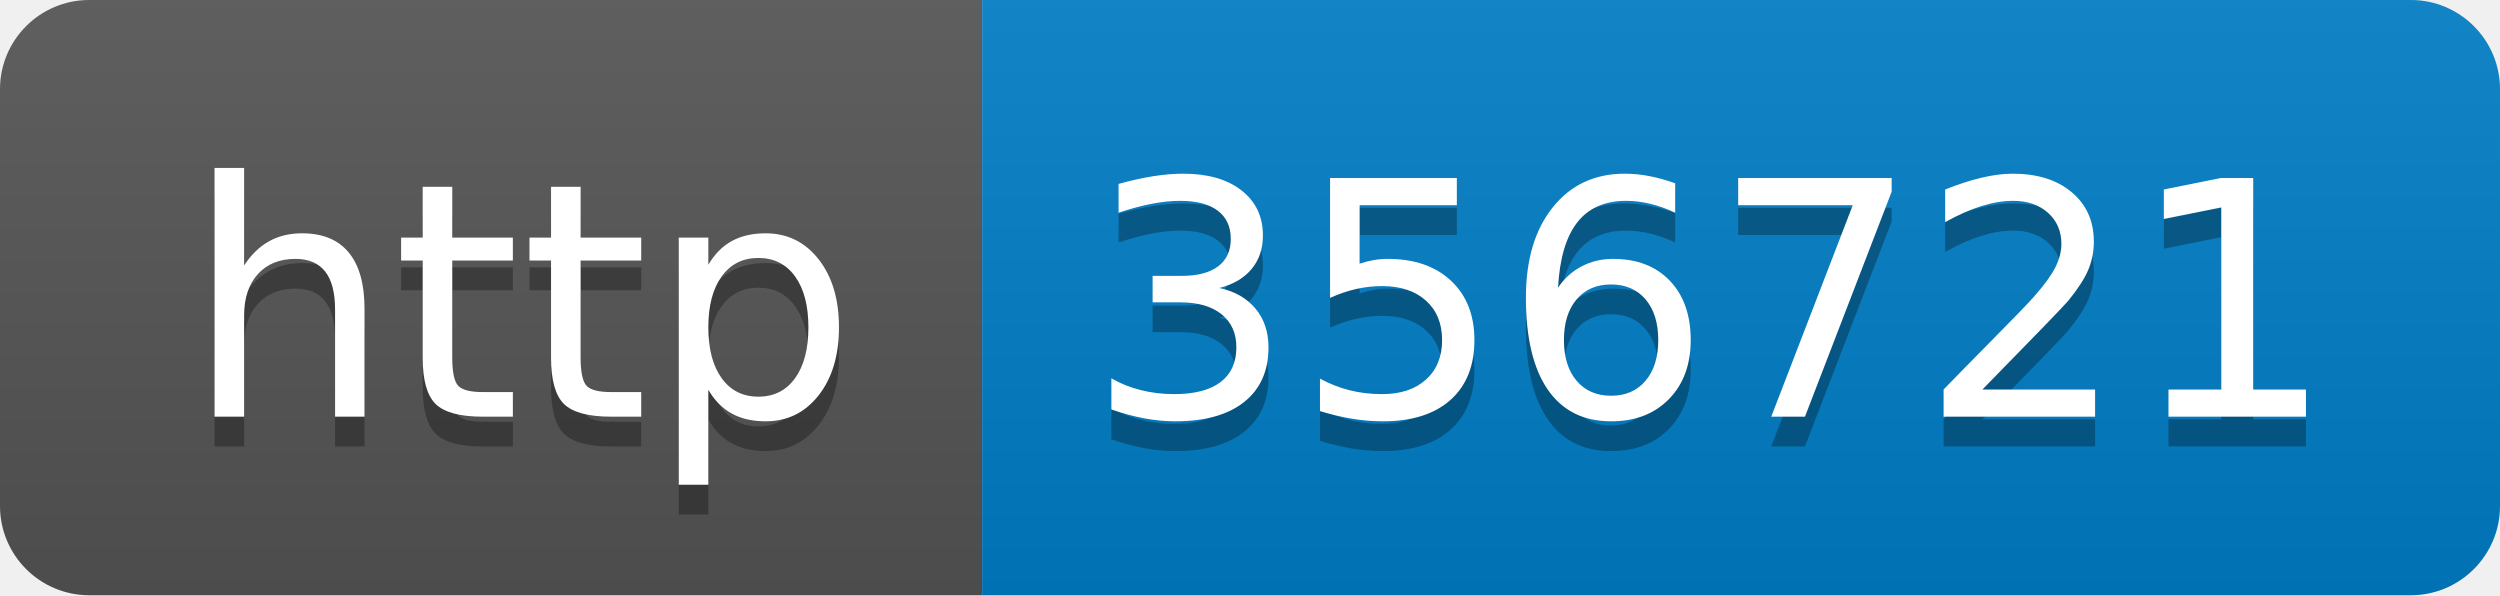
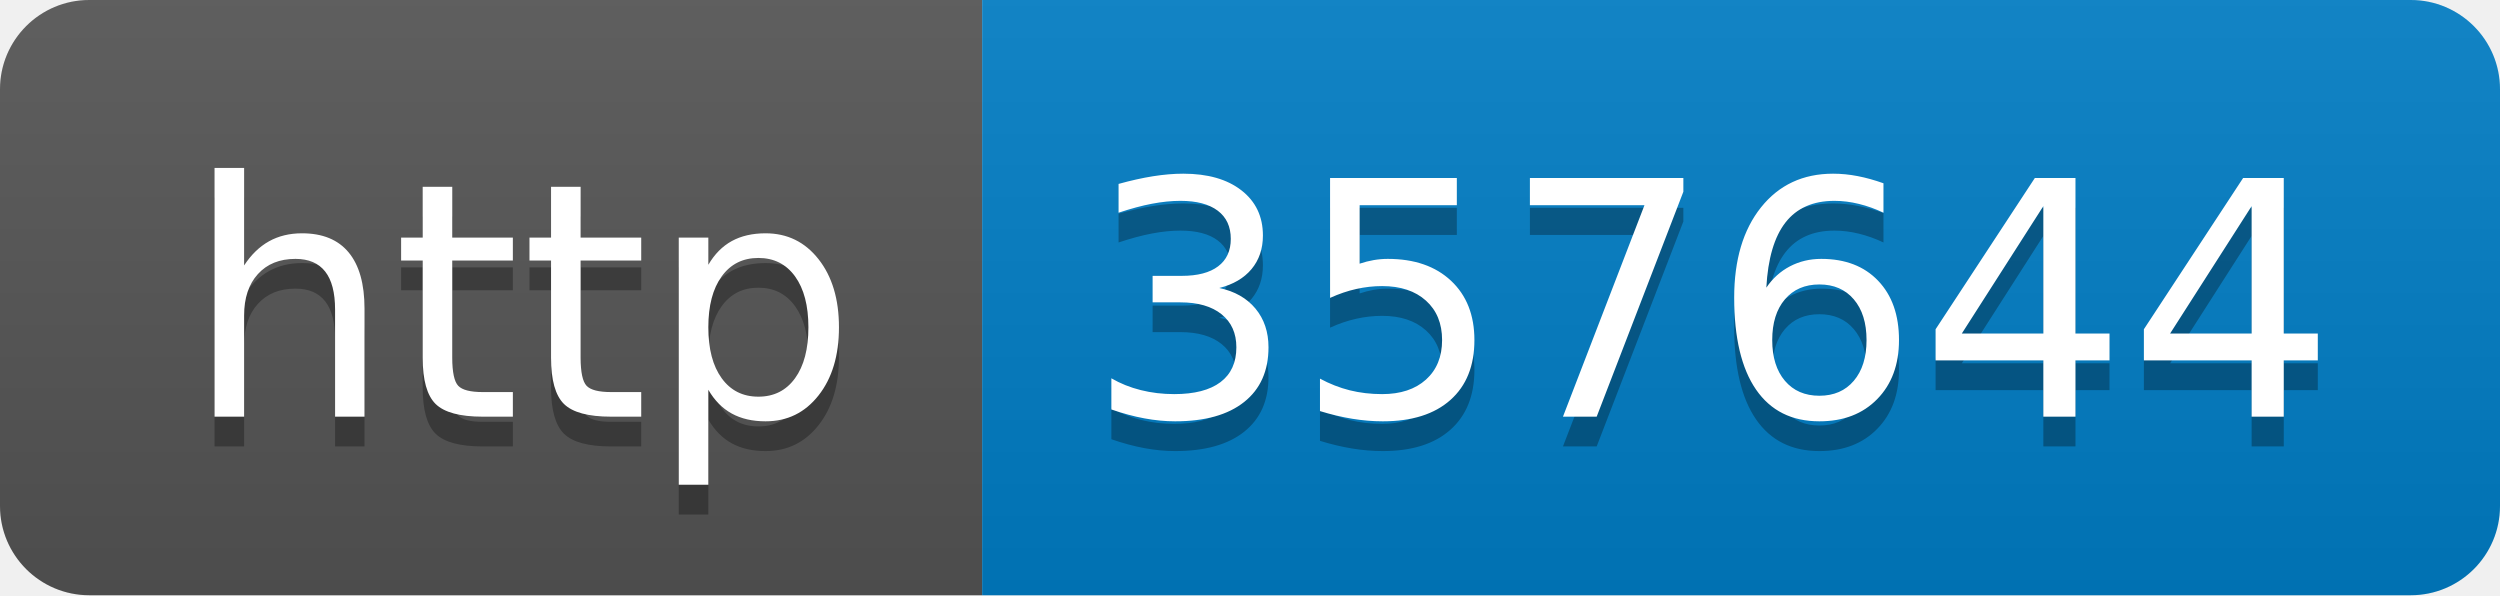
- <svg xmlns="http://www.w3.org/2000/svg" width="84" height="20" role="img" aria-label="http: 356721">
+ <svg xmlns="http://www.w3.org/2000/svg" width="84" height="20" role="img" aria-label="http: 357644">
  <linearGradient id="s" x2="0" y2="100%">
    <stop offset="0" stop-color="#bbb" stop-opacity=".1" />
    <stop offset="1" stop-opacity=".1" />
  </linearGradient>
  <clipPath id="r">
    <rect width="84" height="20" rx="3" fill="#fff" />
  </clipPath>
  <g clip-path="url(#r)">
    <rect width="33" height="20" fill="#555" />
    <rect x="33" width="51" height="20" fill="#007ec6" />
    <rect width="84" height="20" fill="url(#s)" />
  </g>
  <g fill="#fff" text-anchor="middle" font-family="Verdana,Geneva,DejaVu Sans,sans-serif" text-rendering="geometricPrecision" font-size="110">
    <text aria-hidden="true" x="175" y="150" fill="#010101" fill-opacity=".3" transform="scale(.1)" textLength="230">http</text>
    <text x="175" y="140" transform="scale(.1)" fill="#fff" textLength="230">http</text>
-     <text aria-hidden="true" x="575" y="150" fill="#010101" fill-opacity=".3" transform="scale(.1)" textLength="410">356721</text>
-     <text x="575" y="140" transform="scale(.1)" fill="#fff" textLength="410">356721</text>
+     <text aria-hidden="true" x="575" y="150" fill="#010101" fill-opacity=".3" transform="scale(.1)" textLength="410">357644</text>
+     <text x="575" y="140" transform="scale(.1)" fill="#fff" textLength="410">357644</text>
  </g>
</svg>
